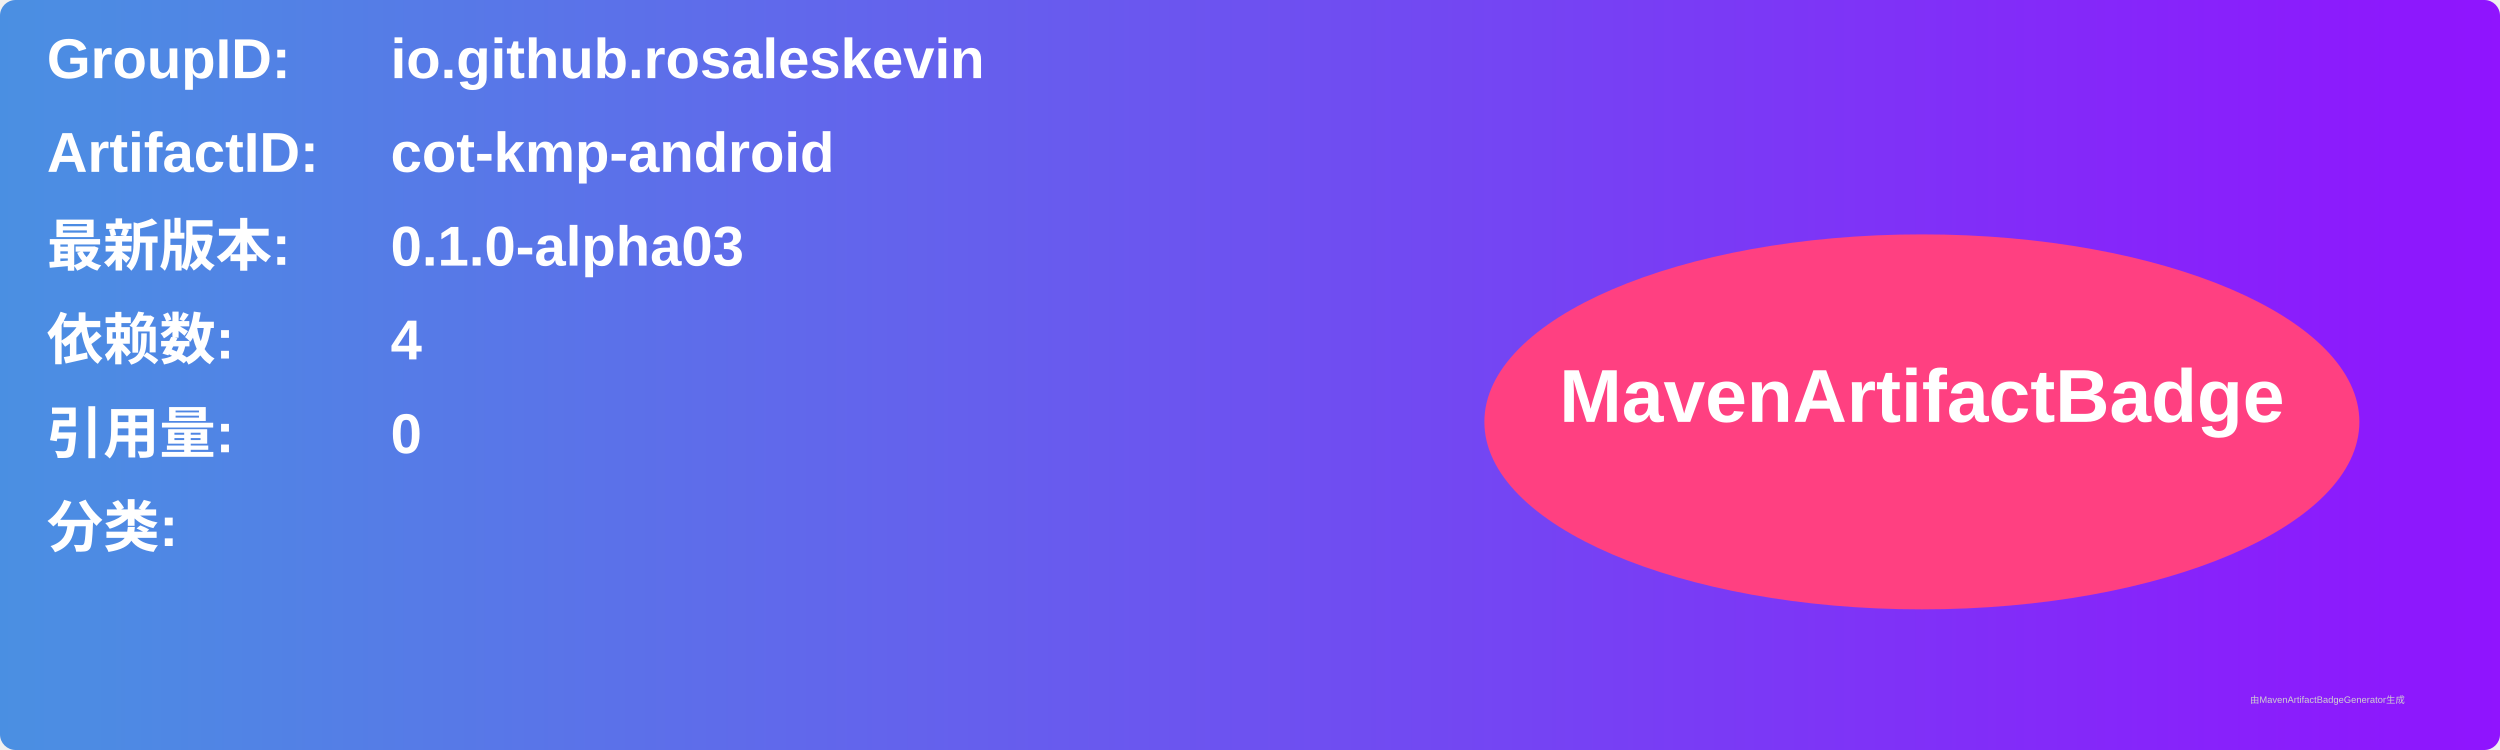
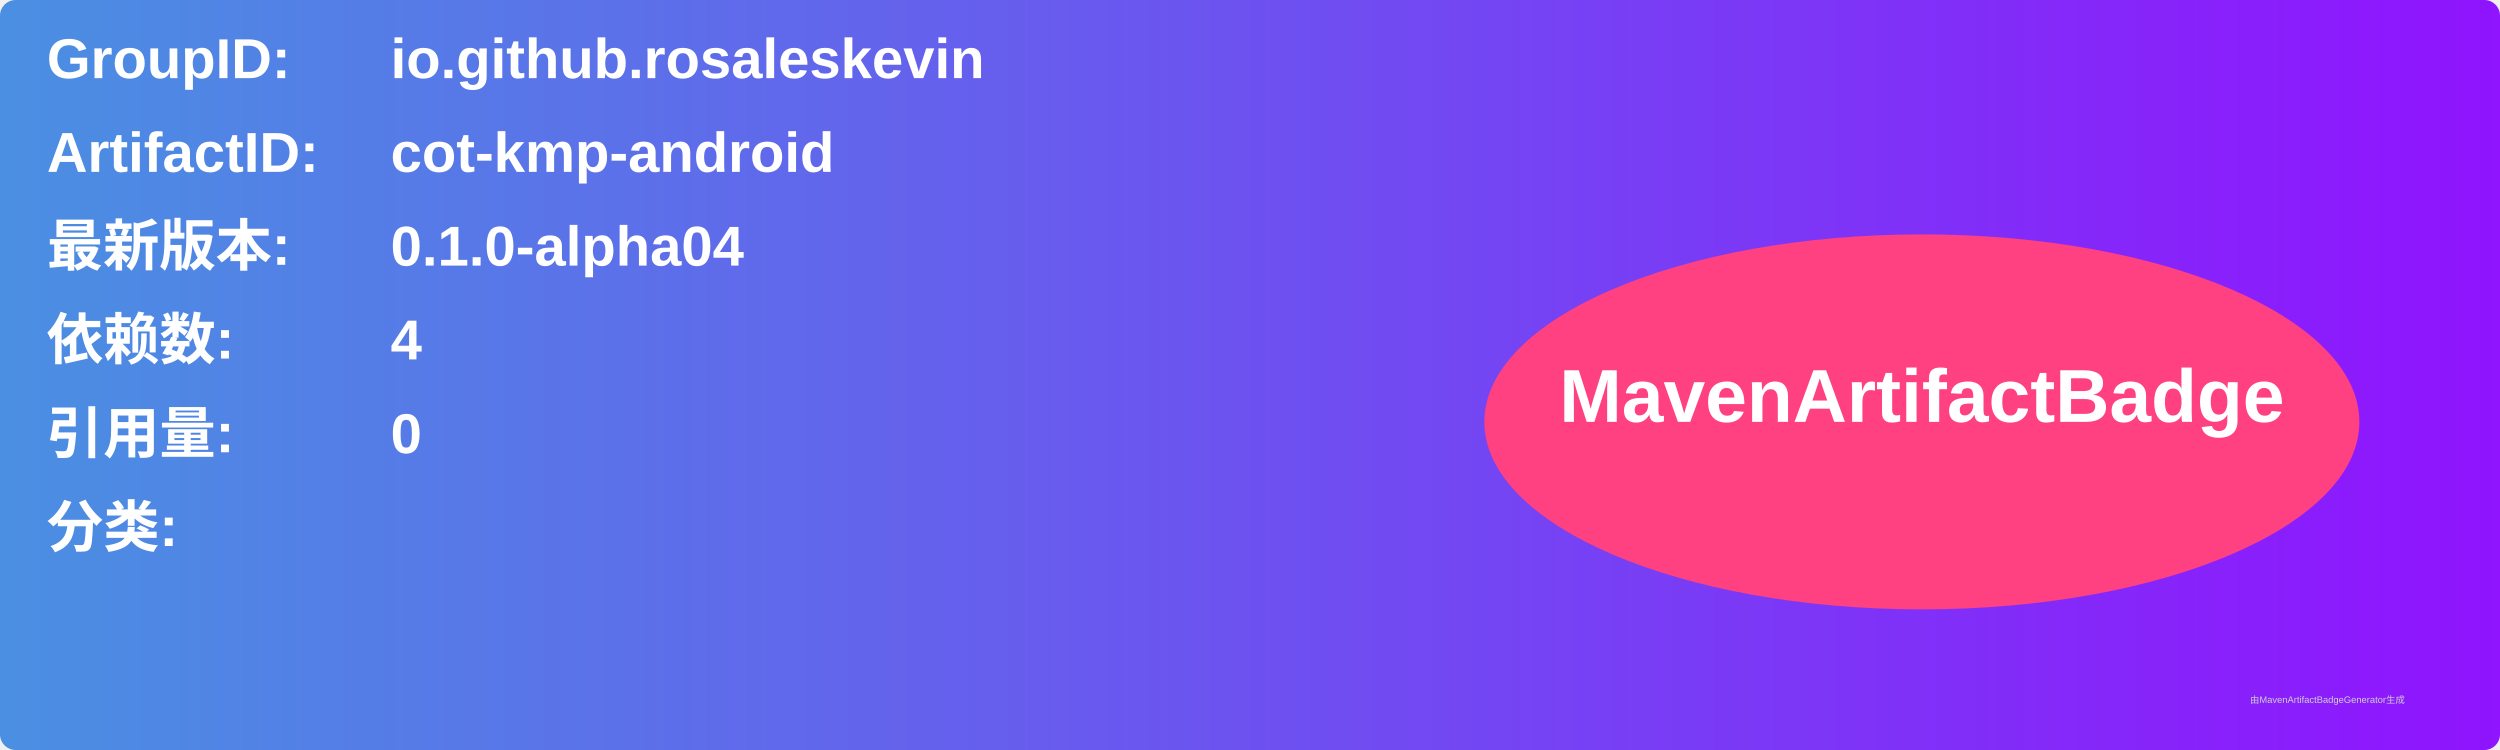
<svg xmlns="http://www.w3.org/2000/svg" width="800" height="240" viewBox="0 0 800 240">
  <linearGradient id="grad" x1="0%" y1="0%" x2="100%" y2="0%">
    <stop offset="0%" stop-color="#4a90e2" />
    <stop offset="100%" stop-color="#9013fe" />
  </linearGradient>
  <rect width="100%" height="100%" rx="5" ry="5" fill="url(#grad)" />
  <g transform="translate(15, 15)">
    <text x="0" y="10" font-family="Arial" font-size="18" fill="white" font-weight="bold" width="260">GroupID:</text>
    <text x="110" y="10" font-family="Arial" font-size="18" fill="white" font-weight="bold" width="460">io.github.rosaleskevin</text>
    <text x="0" y="40" font-family="Arial" font-size="18" fill="white" font-weight="bold" width="260">ArtifactID:</text>
    <text x="110" y="40" font-family="Arial" font-size="18" fill="white" font-weight="bold" width="460">cot-kmp-android</text>
    <text x="0" y="70" font-family="Arial" font-size="18" fill="white" font-weight="bold">最新版本:</text>
    <text x="110" y="70" font-family="Arial" font-size="18" fill="white" font-weight="bold">
-       <tspan font-weight="bold">0.1.0-alpha03</tspan>
+       <tspan font-weight="bold">0.1.0-alpha04</tspan>
    </text>
    <text x="0" y="100" font-family="Arial" font-size="18" fill="white" font-weight="bold">依赖数: </text>
    <text x="110" y="100" font-family="Arial" font-size="18" fill="white">
      <tspan font-weight="bold">4</tspan>
    </text>
    <text x="0" y="130" font-family="Arial" font-size="18" fill="white" font-weight="bold">引用量: </text>
    <text x="110" y="130" font-family="Arial" font-size="18" fill="white">
      <tspan font-weight="bold">0</tspan>
    </text>
    <text x="0" y="160" font-family="Arial" font-size="18" fill="white" font-weight="bold">分类:</text>
    <text x="10" y="190" font-family="Arial" font-size="10" fill="white">
      <tspan font-weight="bold" />
    </text>
    <ellipse cx="600" cy="120" rx="140" ry="60" fill="#ff4081" />
    <text x="600" y="120" text-anchor="middle" font-family="Arial" font-size="24" fill="white" font-weight="bold">MavenArtifactBadge</text>
  </g>
  <text x="720" y="225" font-family="Arial" font-size="3" fill="#d0d0d0">由MavenArtifactBadgeGenerator生成</text>
</svg>
